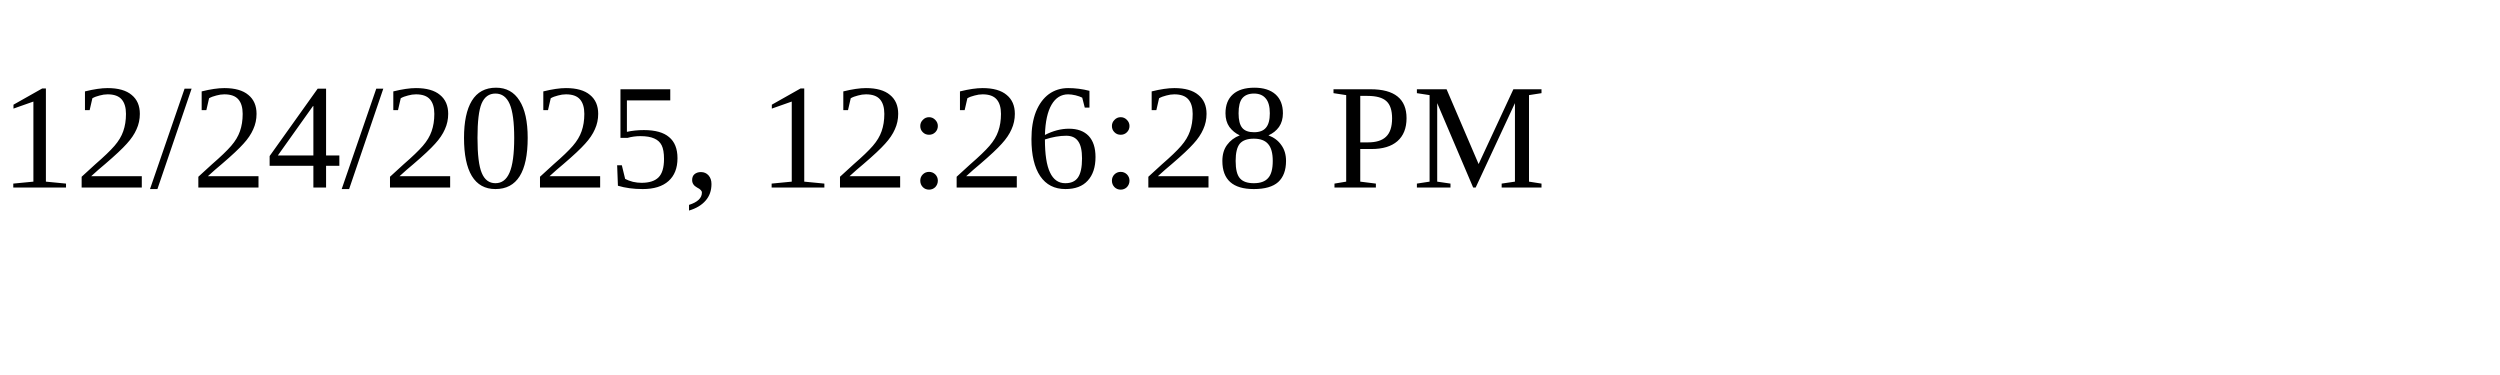
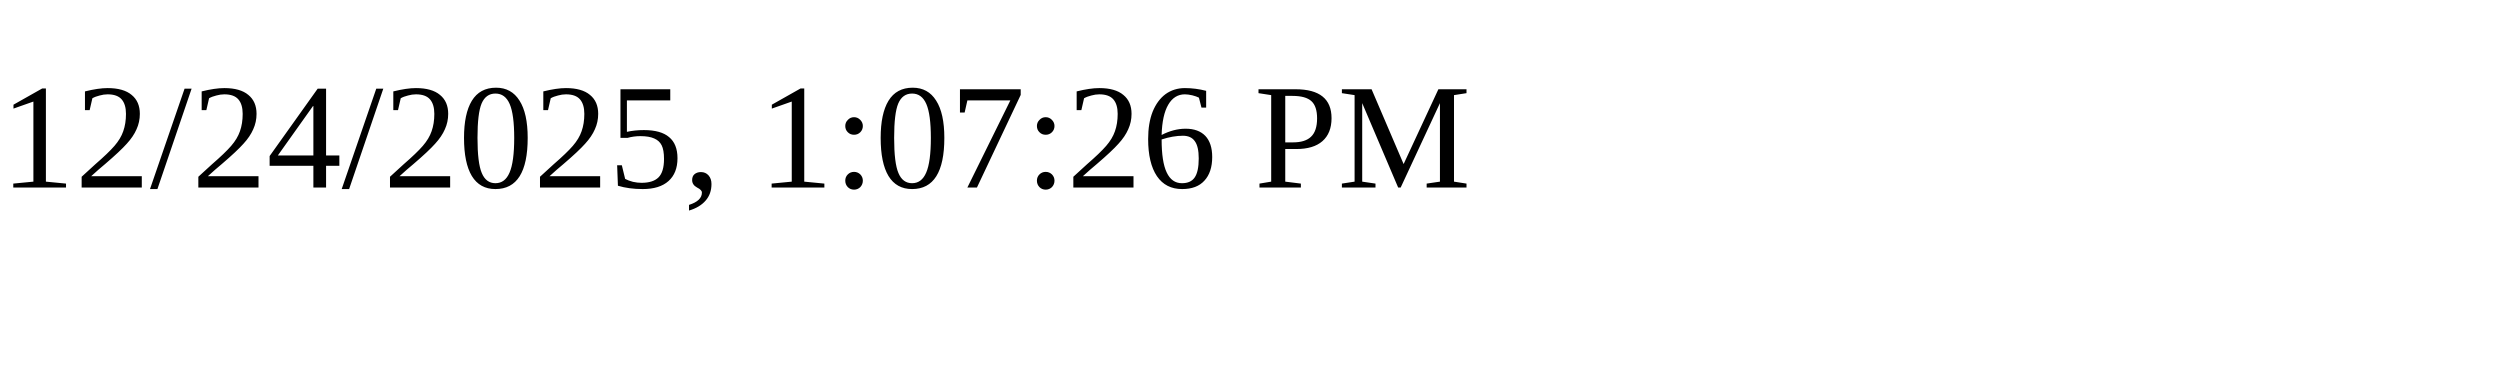
<svg xmlns="http://www.w3.org/2000/svg" height="30" width="200">
-   <text x="0" y="15">12/24/2025, 12:26:28 PM</text>
+   <text x="0" y="15">12/24/2025, 1:07:26 PM</text>
</svg>
